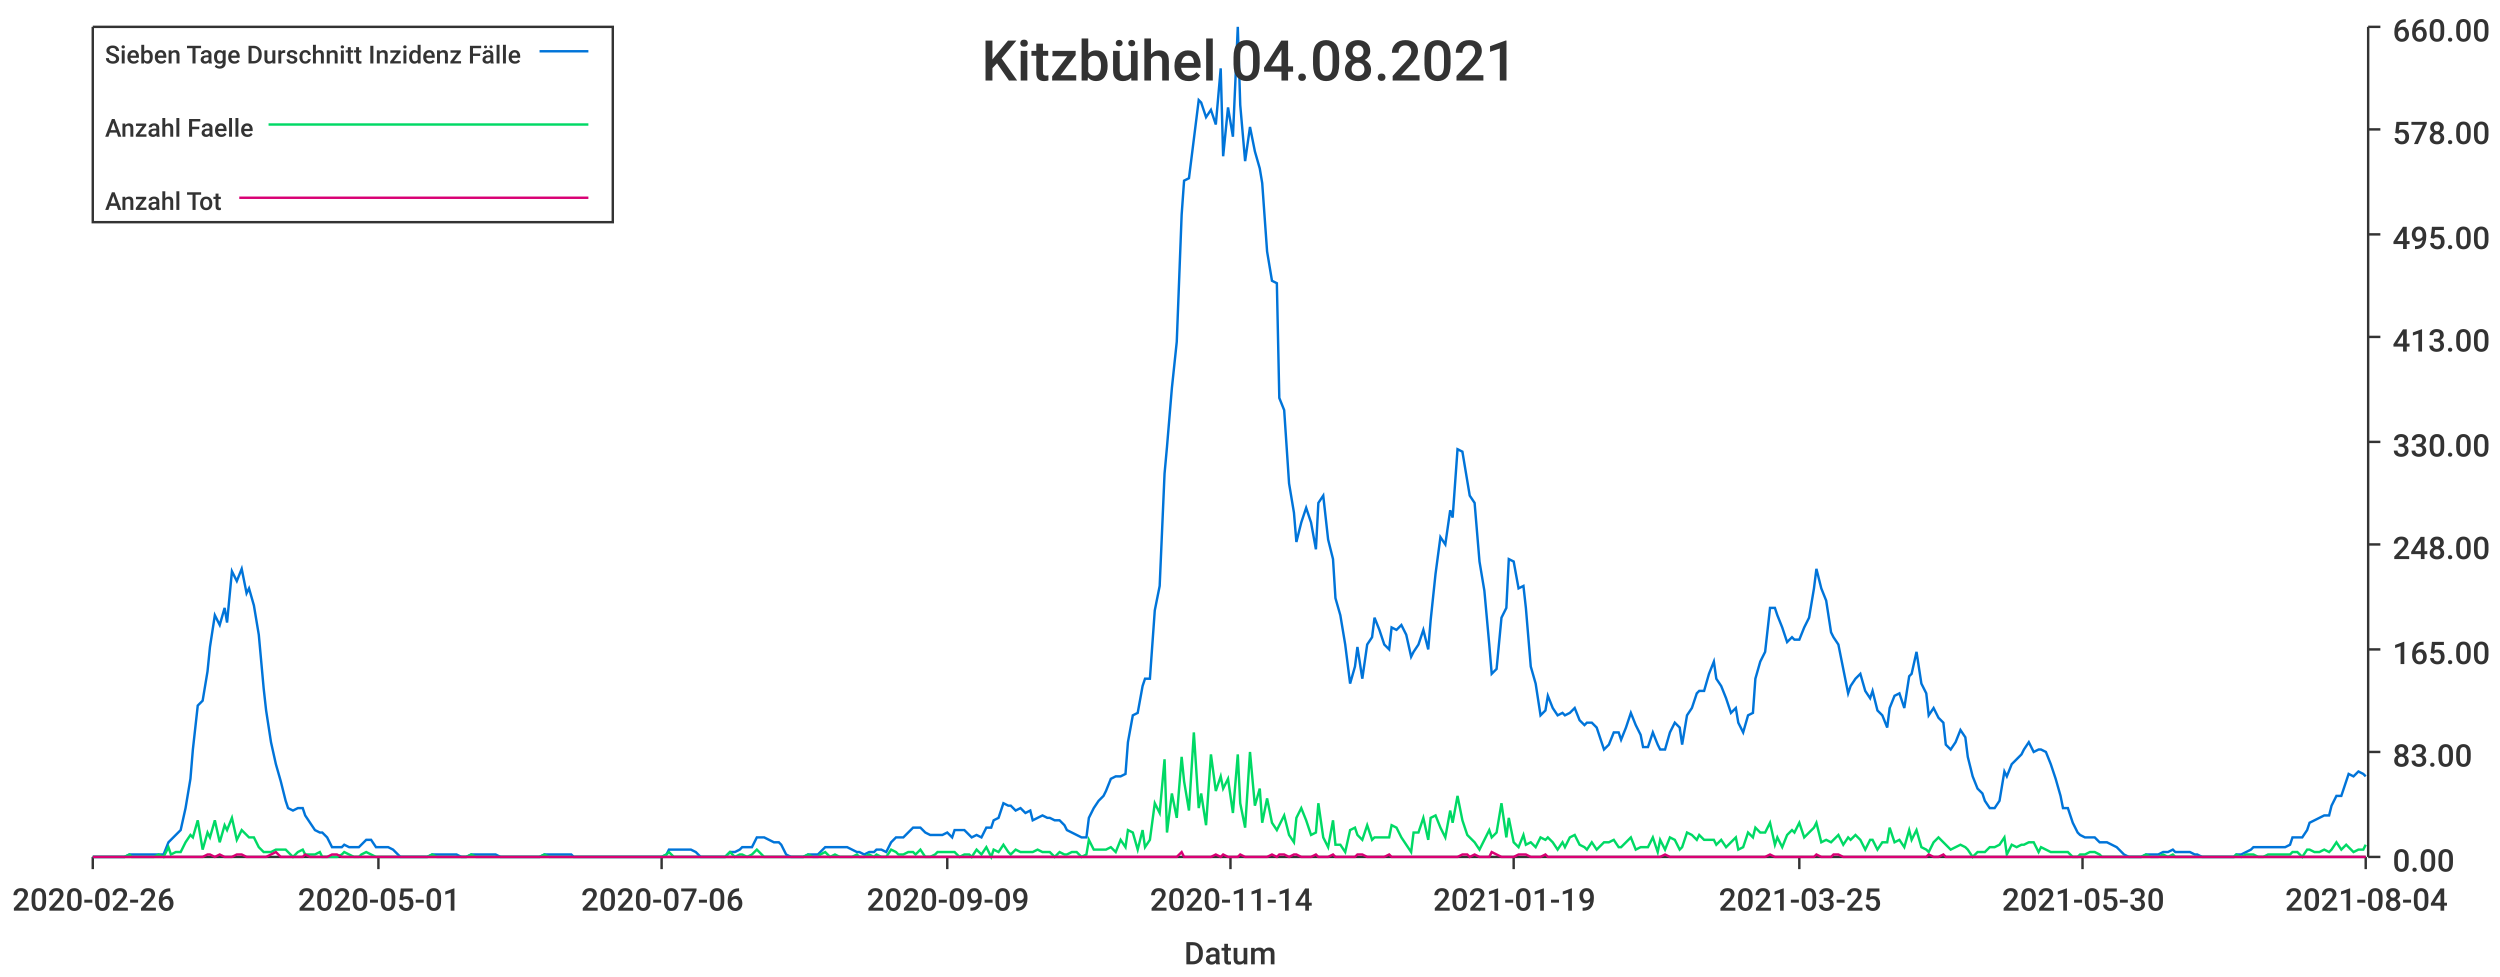
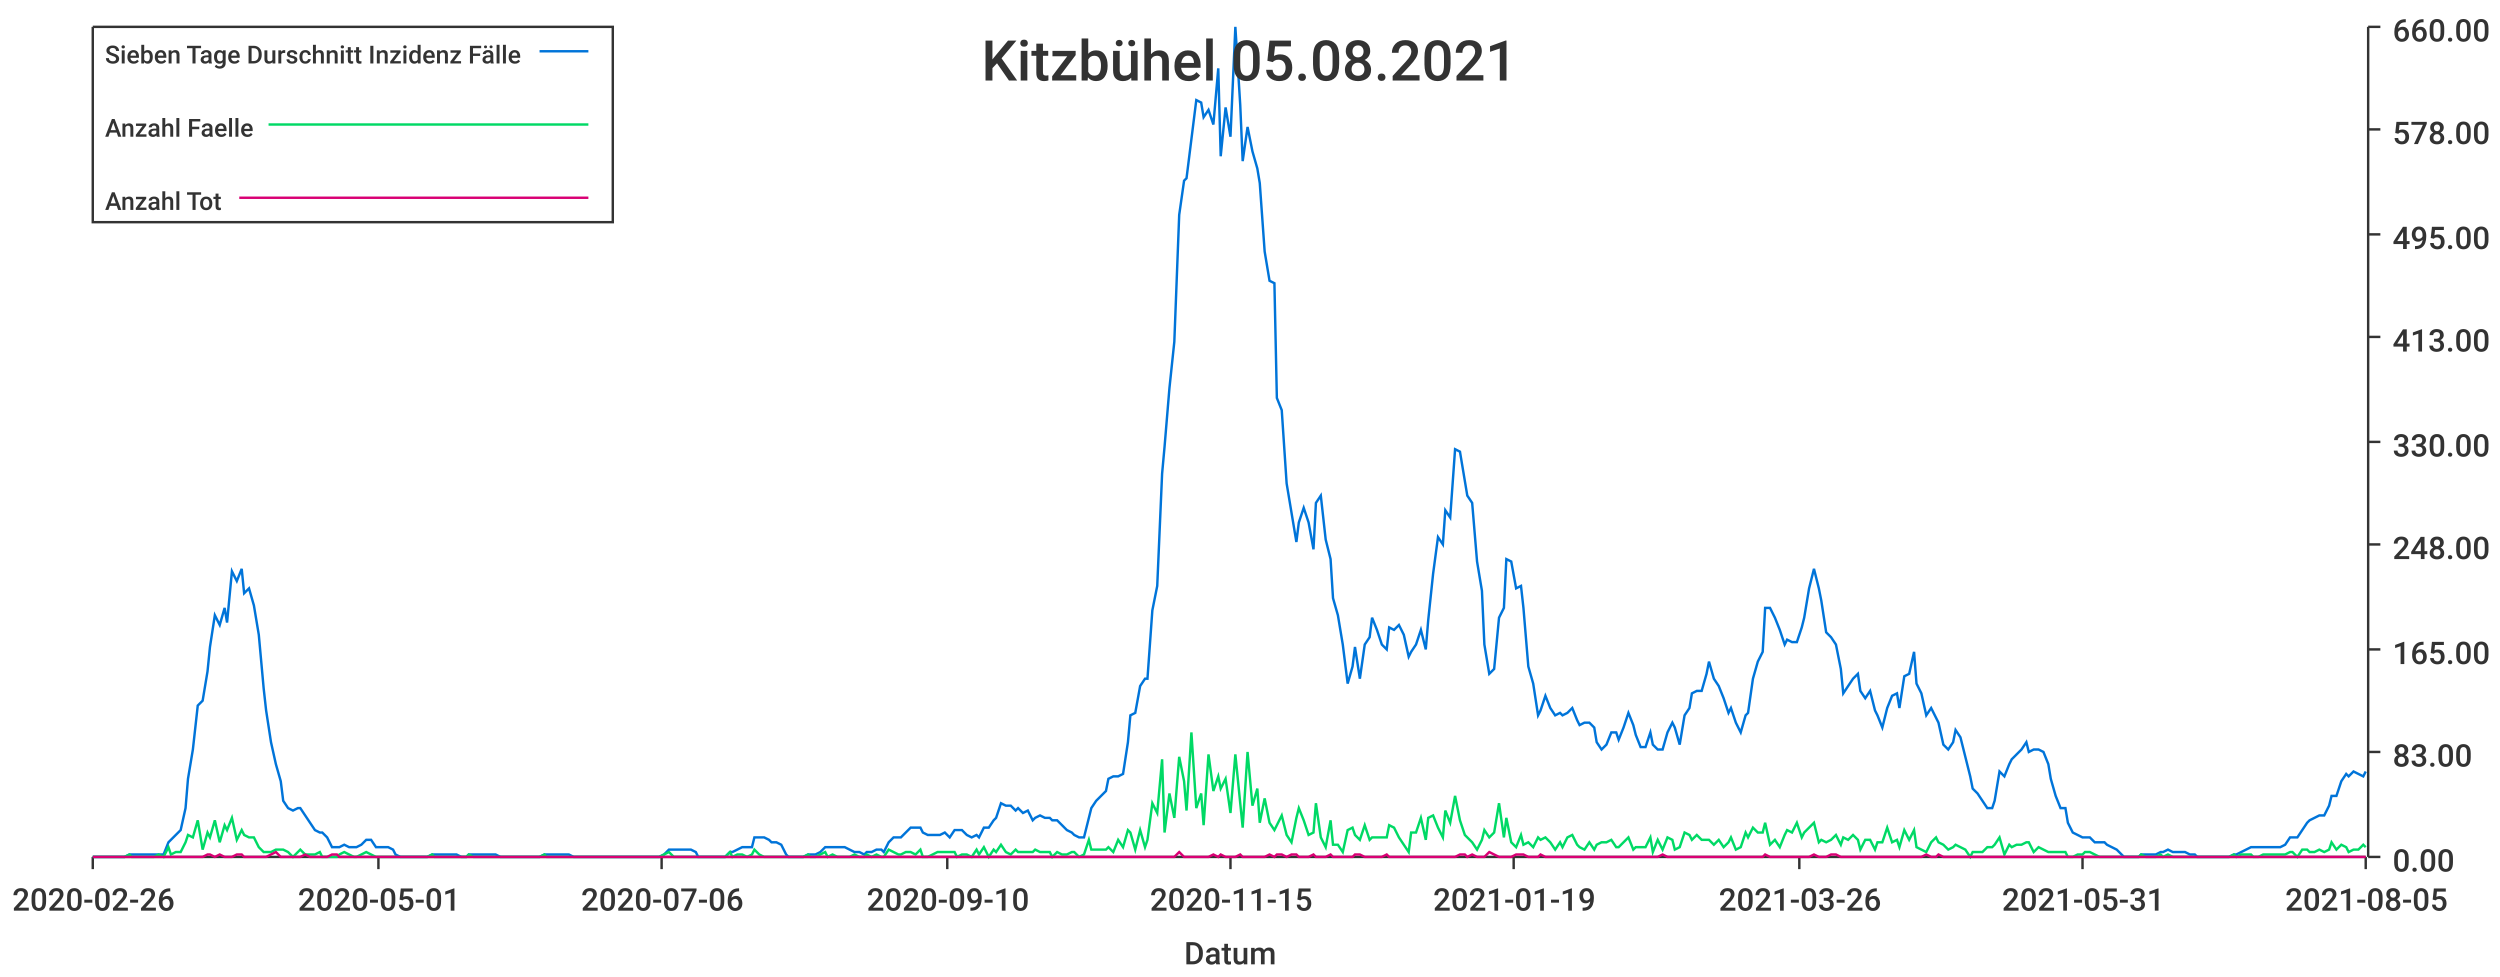
<svg xmlns="http://www.w3.org/2000/svg" width="1024" height="400">\n<path d="M 0 0 L 1024 0 L 1024 400 L 0 400 L 0 0" style="stroke-width:0;stroke:rgba(255,255,255,1.0);fill:rgba(255,255,255,1.0)" />
  <path d="M 38 11 L 969 11 L 969 351 L 38 351 L 38 11" style="stroke-width:0;stroke:rgba(255,255,255,1.0);fill:rgba(255,255,255,1.0)" />
  <path d="M 38 351 L 969 351" style="stroke-width:1;stroke:rgba(51,51,51,1.0);fill:none" />
  <path d="M 38 351 L 38 356" style="stroke-width:1;stroke:rgba(51,51,51,1.0);fill:none" />
  <text x="5" y="373" style="stroke-width:0;stroke:none;fill:rgba(51,51,51,1.0);font-size:12.8px;font-family:'Roboto Medium',sans-serif">2020-02-26</text>
  <path d="M 155 351 L 155 356" style="stroke-width:1;stroke:rgba(51,51,51,1.0);fill:none" />
  <text x="122" y="373" style="stroke-width:0;stroke:none;fill:rgba(51,51,51,1.0);font-size:12.8px;font-family:'Roboto Medium',sans-serif">2020-05-01</text>
  <path d="M 271 351 L 271 356" style="stroke-width:1;stroke:rgba(51,51,51,1.0);fill:none" />
  <text x="238" y="373" style="stroke-width:0;stroke:none;fill:rgba(51,51,51,1.0);font-size:12.8px;font-family:'Roboto Medium',sans-serif">2020-07-06</text>
  <path d="M 388 351 L 388 356" style="stroke-width:1;stroke:rgba(51,51,51,1.0);fill:none" />
-   <text x="355" y="373" style="stroke-width:0;stroke:none;fill:rgba(51,51,51,1.0);font-size:12.8px;font-family:'Roboto Medium',sans-serif">2020-09-09</text>
+   <text x="355" y="373" style="stroke-width:0;stroke:none;fill:rgba(51,51,51,1.0);font-size:12.8px;font-family:'Roboto Medium',sans-serif">2020-09-10</text>
  <path d="M 504 351 L 504 356" style="stroke-width:1;stroke:rgba(51,51,51,1.0);fill:none" />
-   <text x="471" y="373" style="stroke-width:0;stroke:none;fill:rgba(51,51,51,1.0);font-size:12.8px;font-family:'Roboto Medium',sans-serif">2020-11-14</text>
+   <text x="471" y="373" style="stroke-width:0;stroke:none;fill:rgba(51,51,51,1.0);font-size:12.8px;font-family:'Roboto Medium',sans-serif">2020-11-15</text>
  <path d="M 620 351 L 620 356" style="stroke-width:1;stroke:rgba(51,51,51,1.0);fill:none" />
  <text x="587" y="373" style="stroke-width:0;stroke:none;fill:rgba(51,51,51,1.0);font-size:12.8px;font-family:'Roboto Medium',sans-serif">2021-01-19</text>
  <path d="M 737 351 L 737 356" style="stroke-width:1;stroke:rgba(51,51,51,1.0);fill:none" />
-   <text x="704" y="373" style="stroke-width:0;stroke:none;fill:rgba(51,51,51,1.0);font-size:12.8px;font-family:'Roboto Medium',sans-serif">2021-03-25</text>
+   <text x="704" y="373" style="stroke-width:0;stroke:none;fill:rgba(51,51,51,1.0);font-size:12.8px;font-family:'Roboto Medium',sans-serif">2021-03-26</text>
  <path d="M 853 351 L 853 356" style="stroke-width:1;stroke:rgba(51,51,51,1.0);fill:none" />
-   <text x="820" y="373" style="stroke-width:0;stroke:none;fill:rgba(51,51,51,1.0);font-size:12.8px;font-family:'Roboto Medium',sans-serif">2021-05-30</text>
+   <text x="820" y="373" style="stroke-width:0;stroke:none;fill:rgba(51,51,51,1.0);font-size:12.8px;font-family:'Roboto Medium',sans-serif">2021-05-31</text>
  <path d="M 969 351 L 969 356" style="stroke-width:1;stroke:rgba(51,51,51,1.0);fill:none" />
-   <text x="936" y="373" style="stroke-width:0;stroke:none;fill:rgba(51,51,51,1.0);font-size:12.8px;font-family:'Roboto Medium',sans-serif">2021-08-04</text>
+   <text x="936" y="373" style="stroke-width:0;stroke:none;fill:rgba(51,51,51,1.0);font-size:12.8px;font-family:'Roboto Medium',sans-serif">2021-08-05</text>
  <text x="485" y="395" style="stroke-width:0;stroke:none;fill:rgba(51,51,51,1.0);font-size:12.8px;font-family:'Roboto Medium',sans-serif">Datum</text>
  <path d="M 970 351 L 970 11" style="stroke-width:1;stroke:rgba(51,51,51,1.0);fill:none" />
  <path d="M 970 351 L 975 351" style="stroke-width:1;stroke:rgba(51,51,51,1.0);fill:none" />
  <text x="980" y="357" style="stroke-width:0;stroke:none;fill:rgba(51,51,51,1.0);font-size:12.8px;font-family:'Roboto Medium',sans-serif">0.00</text>
  <path d="M 970 308 L 975 308" style="stroke-width:1;stroke:rgba(51,51,51,1.0);fill:none" />
  <text x="980" y="314" style="stroke-width:0;stroke:none;fill:rgba(51,51,51,1.0);font-size:12.8px;font-family:'Roboto Medium',sans-serif">83.00</text>
  <path d="M 970 266 L 975 266" style="stroke-width:1;stroke:rgba(51,51,51,1.0);fill:none" />
  <text x="980" y="272" style="stroke-width:0;stroke:none;fill:rgba(51,51,51,1.0);font-size:12.8px;font-family:'Roboto Medium',sans-serif">165.00</text>
  <path d="M 970 223 L 975 223" style="stroke-width:1;stroke:rgba(51,51,51,1.0);fill:none" />
  <text x="980" y="229" style="stroke-width:0;stroke:none;fill:rgba(51,51,51,1.0);font-size:12.8px;font-family:'Roboto Medium',sans-serif">248.00</text>
  <path d="M 970 181 L 975 181" style="stroke-width:1;stroke:rgba(51,51,51,1.0);fill:none" />
  <text x="980" y="187" style="stroke-width:0;stroke:none;fill:rgba(51,51,51,1.0);font-size:12.8px;font-family:'Roboto Medium',sans-serif">330.00</text>
  <path d="M 970 138 L 975 138" style="stroke-width:1;stroke:rgba(51,51,51,1.0);fill:none" />
  <text x="980" y="144" style="stroke-width:0;stroke:none;fill:rgba(51,51,51,1.0);font-size:12.8px;font-family:'Roboto Medium',sans-serif">413.00</text>
  <path d="M 970 96 L 975 96" style="stroke-width:1;stroke:rgba(51,51,51,1.0);fill:none" />
  <text x="980" y="102" style="stroke-width:0;stroke:none;fill:rgba(51,51,51,1.0);font-size:12.8px;font-family:'Roboto Medium',sans-serif">495.00</text>
  <path d="M 970 53 L 975 53" style="stroke-width:1;stroke:rgba(51,51,51,1.0);fill:none" />
  <text x="980" y="59" style="stroke-width:0;stroke:none;fill:rgba(51,51,51,1.0);font-size:12.8px;font-family:'Roboto Medium',sans-serif">578.00</text>
  <path d="M 970 11 L 975 11" style="stroke-width:1;stroke:rgba(51,51,51,1.0);fill:none" />
  <text x="980" y="17" style="stroke-width:0;stroke:none;fill:rgba(51,51,51,1.0);font-size:12.8px;font-family:'Roboto Medium',sans-serif">660.00</text>
-   <path d="M 38 351 L 40 351 L 42 351 L 44 351 L 46 351 L 47 351 L 49 351 L 51 351 L 53 350 L 54 350 L 56 350 L 58 350 L 60 350 L 62 350 L 63 350 L 65 350 L 67 350 L 69 345 L 70 344 L 72 342 L 74 340 L 76 331 L 78 319 L 79 307 L 81 289 L 83 287 L 85 275 L 86 265 L 88 252 L 90 256 L 92 249 L 93 255 L 95 234 L 97 238 L 99 233 L 101 243 L 102 241 L 104 248 L 106 260 L 108 282 L 109 291 L 111 304 L 113 313 L 115 320 L 117 328 L 118 331 L 120 332 L 122 331 L 124 331 L 125 334 L 127 337 L 129 340 L 131 341 L 132 341 L 134 343 L 136 347 L 138 347 L 140 347 L 141 346 L 143 347 L 145 347 L 147 347 L 148 346 L 150 344 L 152 344 L 154 347 L 156 347 L 157 347 L 159 347 L 161 348 L 163 350 L 164 351 L 166 351 L 168 351 L 170 351 L 171 351 L 173 351 L 175 351 L 177 350 L 179 350 L 180 350 L 182 350 L 184 350 L 186 350 L 187 350 L 189 351 L 191 351 L 193 350 L 195 350 L 196 350 L 198 350 L 200 350 L 202 350 L 203 350 L 205 351 L 207 351 L 209 351 L 211 351 L 212 351 L 214 351 L 216 351 L 218 351 L 219 351 L 221 351 L 223 350 L 225 350 L 226 350 L 228 350 L 230 350 L 232 350 L 234 350 L 235 351 L 237 351 L 239 351 L 241 351 L 242 351 L 244 351 L 246 351 L 248 351 L 250 351 L 251 351 L 253 351 L 255 351 L 257 351 L 258 351 L 260 351 L 262 351 L 264 351 L 265 351 L 267 351 L 269 351 L 271 351 L 273 350 L 274 348 L 276 348 L 278 348 L 280 348 L 281 348 L 283 348 L 285 349 L 287 351 L 289 351 L 290 351 L 292 351 L 294 351 L 296 351 L 297 351 L 299 349 L 301 349 L 303 348 L 304 347 L 306 347 L 308 347 L 310 343 L 312 343 L 313 343 L 315 344 L 317 345 L 319 345 L 320 346 L 322 350 L 324 351 L 326 351 L 328 351 L 329 351 L 331 350 L 333 350 L 335 350 L 336 349 L 338 347 L 340 347 L 342 347 L 344 347 L 345 347 L 347 347 L 349 348 L 351 349 L 352 349 L 354 350 L 356 349 L 358 349 L 359 348 L 361 348 L 363 349 L 365 345 L 367 343 L 368 343 L 370 343 L 372 341 L 374 339 L 375 339 L 377 339 L 379 341 L 381 342 L 383 342 L 384 342 L 386 342 L 388 341 L 390 343 L 391 340 L 393 340 L 395 340 L 397 342 L 398 343 L 400 342 L 402 343 L 404 339 L 406 339 L 407 336 L 409 335 L 411 329 L 413 330 L 414 330 L 416 332 L 418 331 L 420 333 L 422 332 L 423 336 L 425 335 L 427 334 L 429 335 L 430 335 L 432 336 L 434 336 L 436 338 L 437 340 L 439 341 L 441 342 L 443 343 L 445 343 L 446 335 L 448 331 L 450 328 L 452 326 L 453 324 L 455 319 L 457 318 L 459 318 L 461 317 L 462 304 L 464 293 L 466 292 L 468 281 L 469 278 L 471 278 L 473 250 L 475 240 L 477 194 L 478 183 L 480 159 L 482 140 L 484 88 L 485 74 L 487 73 L 489 57 L 491 41 L 492 42 L 494 48 L 496 45 L 498 51 L 500 28 L 501 64 L 503 44 L 505 56 L 507 11 L 508 43 L 510 66 L 512 52 L 514 62 L 516 69 L 517 75 L 519 103 L 521 115 L 523 116 L 524 163 L 526 168 L 528 198 L 530 210 L 531 222 L 533 214 L 535 208 L 537 214 L 539 225 L 540 206 L 542 203 L 544 221 L 546 229 L 547 245 L 549 252 L 551 264 L 553 280 L 555 273 L 556 265 L 558 278 L 560 264 L 562 261 L 563 253 L 565 258 L 567 264 L 569 266 L 570 257 L 572 258 L 574 256 L 576 260 L 578 269 L 579 267 L 581 264 L 583 258 L 585 266 L 586 254 L 588 235 L 590 220 L 592 223 L 594 209 L 595 212 L 597 184 L 599 185 L 601 197 L 602 203 L 604 206 L 606 230 L 608 242 L 610 264 L 611 276 L 613 274 L 615 253 L 617 249 L 618 229 L 620 230 L 622 241 L 624 240 L 625 249 L 627 273 L 629 280 L 631 293 L 633 291 L 634 285 L 636 290 L 638 293 L 640 292 L 641 293 L 643 292 L 645 290 L 647 295 L 649 297 L 650 296 L 652 296 L 654 298 L 656 304 L 657 307 L 659 305 L 661 300 L 663 300 L 664 303 L 666 298 L 668 292 L 670 297 L 672 301 L 673 306 L 675 306 L 677 300 L 679 305 L 680 307 L 682 307 L 684 300 L 686 296 L 688 298 L 689 305 L 691 293 L 693 290 L 695 284 L 696 283 L 698 283 L 700 276 L 702 271 L 703 278 L 705 281 L 707 286 L 709 292 L 711 290 L 712 296 L 714 300 L 716 293 L 718 292 L 719 278 L 721 271 L 723 267 L 725 249 L 727 249 L 728 252 L 730 257 L 732 263 L 734 261 L 735 262 L 737 262 L 739 257 L 741 253 L 743 241 L 744 233 L 746 241 L 748 246 L 750 259 L 751 261 L 753 264 L 755 274 L 757 284 L 758 281 L 760 278 L 762 276 L 764 283 L 766 286 L 767 283 L 769 291 L 771 293 L 773 298 L 774 290 L 776 285 L 778 284 L 780 290 L 782 277 L 783 276 L 785 267 L 787 280 L 789 284 L 790 293 L 792 290 L 794 294 L 796 296 L 797 305 L 799 307 L 801 304 L 803 299 L 805 302 L 806 310 L 808 318 L 810 323 L 812 325 L 813 328 L 815 331 L 817 331 L 819 328 L 821 316 L 822 318 L 824 313 L 826 311 L 828 309 L 829 307 L 831 304 L 833 308 L 835 307 L 836 307 L 838 308 L 840 313 L 842 319 L 844 326 L 845 331 L 847 331 L 849 337 L 851 341 L 852 342 L 854 343 L 856 343 L 858 343 L 860 345 L 861 345 L 863 345 L 865 346 L 867 347 L 868 348 L 870 350 L 872 351 L 874 351 L 876 351 L 877 351 L 879 350 L 881 350 L 883 350 L 884 350 L 886 349 L 888 349 L 890 348 L 891 349 L 893 349 L 895 349 L 897 349 L 899 350 L 900 350 L 902 351 L 904 351 L 906 351 L 907 351 L 909 351 L 911 351 L 913 351 L 915 351 L 916 350 L 918 350 L 920 349 L 922 348 L 923 347 L 925 347 L 927 347 L 929 347 L 930 347 L 932 347 L 934 347 L 936 347 L 938 346 L 939 343 L 941 343 L 943 343 L 945 340 L 946 337 L 948 336 L 950 335 L 952 334 L 954 334 L 955 330 L 957 326 L 959 326 L 961 320 L 962 317 L 964 318 L 966 316 L 968 317 L 969 318" style="stroke-width:1;stroke:rgba(0,116,217,1.0);fill:none" />
-   <path d="M 38 351 L 40 351 L 42 351 L 44 351 L 46 351 L 47 351 L 49 351 L 51 351 L 53 350 L 54 351 L 56 351 L 58 351 L 60 351 L 62 351 L 63 351 L 65 350 L 67 351 L 69 347 L 70 350 L 72 349 L 74 349 L 76 345 L 78 342 L 79 343 L 81 336 L 83 348 L 85 341 L 86 343 L 88 336 L 90 345 L 92 338 L 93 340 L 95 335 L 97 344 L 99 340 L 101 342 L 102 343 L 104 343 L 106 347 L 108 349 L 109 349 L 111 349 L 113 348 L 115 348 L 117 348 L 118 349 L 120 351 L 122 349 L 124 348 L 125 350 L 127 350 L 129 350 L 131 349 L 132 351 L 134 351 L 136 351 L 138 351 L 140 350 L 141 349 L 143 350 L 145 351 L 147 351 L 148 350 L 150 349 L 152 350 L 154 351 L 156 351 L 157 351 L 159 351 L 161 351 L 163 351 L 164 351 L 166 351 L 168 351 L 170 351 L 171 351 L 173 351 L 175 351 L 177 350 L 179 351 L 180 351 L 182 351 L 184 351 L 186 351 L 187 351 L 189 351 L 191 351 L 193 350 L 195 351 L 196 351 L 198 351 L 200 351 L 202 351 L 203 351 L 205 351 L 207 351 L 209 351 L 211 351 L 212 351 L 214 351 L 216 351 L 218 351 L 219 351 L 221 351 L 223 350 L 225 351 L 226 351 L 228 351 L 230 351 L 232 351 L 234 351 L 235 351 L 237 351 L 239 351 L 241 351 L 242 351 L 244 351 L 246 351 L 248 351 L 250 351 L 251 351 L 253 351 L 255 351 L 257 351 L 258 351 L 260 351 L 262 351 L 264 351 L 265 351 L 267 351 L 269 351 L 271 351 L 273 350 L 274 349 L 276 351 L 278 351 L 280 351 L 281 351 L 283 351 L 285 351 L 287 351 L 289 351 L 290 351 L 292 351 L 294 351 L 296 351 L 297 351 L 299 349 L 301 351 L 303 350 L 304 350 L 306 351 L 308 350 L 310 348 L 312 350 L 313 351 L 315 351 L 317 351 L 319 351 L 320 351 L 322 351 L 324 351 L 326 351 L 328 351 L 329 351 L 331 350 L 333 351 L 335 351 L 336 350 L 338 349 L 340 351 L 342 350 L 344 351 L 345 351 L 347 351 L 349 351 L 351 350 L 352 351 L 354 351 L 356 350 L 358 351 L 359 350 L 361 351 L 363 351 L 365 348 L 367 349 L 368 350 L 370 350 L 372 349 L 374 349 L 375 350 L 377 348 L 379 351 L 381 351 L 383 350 L 384 349 L 386 349 L 388 349 L 390 349 L 391 349 L 393 351 L 395 350 L 397 350 L 398 351 L 400 348 L 402 350 L 404 347 L 406 351 L 407 348 L 409 349 L 411 346 L 413 349 L 414 350 L 416 348 L 418 349 L 420 349 L 422 349 L 423 349 L 425 348 L 427 349 L 429 349 L 430 349 L 432 351 L 434 349 L 436 350 L 437 350 L 439 349 L 441 349 L 443 351 L 445 350 L 446 344 L 448 348 L 450 348 L 452 348 L 453 348 L 455 347 L 457 349 L 459 344 L 461 347 L 462 340 L 464 341 L 466 348 L 468 340 L 469 347 L 471 344 L 473 329 L 475 333 L 477 311 L 478 341 L 480 325 L 482 335 L 484 310 L 485 320 L 487 332 L 489 300 L 491 331 L 492 325 L 494 338 L 496 309 L 498 324 L 500 318 L 501 323 L 503 319 L 505 333 L 507 309 L 508 329 L 510 339 L 512 308 L 514 330 L 516 323 L 517 337 L 519 327 L 521 337 L 523 340 L 524 338 L 526 334 L 528 342 L 530 345 L 531 335 L 533 331 L 535 336 L 537 342 L 539 341 L 540 329 L 542 343 L 544 347 L 546 336 L 547 346 L 549 346 L 551 349 L 553 340 L 555 339 L 556 342 L 558 344 L 560 338 L 562 344 L 563 343 L 565 343 L 567 343 L 569 343 L 570 338 L 572 339 L 574 343 L 576 346 L 578 349 L 579 341 L 581 341 L 583 335 L 585 344 L 586 335 L 588 334 L 590 339 L 592 343 L 594 332 L 595 337 L 597 326 L 599 336 L 601 342 L 602 343 L 604 345 L 606 348 L 608 344 L 610 340 L 611 343 L 613 341 L 615 329 L 617 343 L 618 335 L 620 345 L 622 347 L 624 342 L 625 346 L 627 345 L 629 347 L 631 343 L 633 344 L 634 343 L 636 345 L 638 348 L 640 345 L 641 347 L 643 343 L 645 342 L 647 346 L 649 347 L 650 348 L 652 345 L 654 348 L 656 346 L 657 345 L 659 345 L 661 344 L 663 347 L 664 347 L 666 345 L 668 343 L 670 348 L 672 347 L 673 347 L 675 347 L 677 343 L 679 349 L 680 344 L 682 348 L 684 343 L 686 344 L 688 348 L 689 347 L 691 341 L 693 342 L 695 344 L 696 342 L 698 344 L 700 344 L 702 344 L 703 346 L 705 344 L 707 347 L 709 345 L 711 343 L 712 348 L 714 347 L 716 341 L 718 343 L 719 339 L 721 341 L 723 341 L 725 337 L 727 346 L 728 343 L 730 347 L 732 342 L 734 340 L 735 341 L 737 337 L 739 343 L 741 341 L 743 339 L 744 337 L 746 345 L 748 344 L 750 345 L 751 344 L 753 342 L 755 346 L 757 343 L 758 344 L 760 342 L 762 344 L 764 348 L 766 344 L 767 344 L 769 348 L 771 345 L 773 345 L 774 339 L 776 345 L 778 344 L 780 347 L 782 340 L 783 344 L 785 340 L 787 347 L 789 348 L 790 349 L 792 345 L 794 343 L 796 345 L 797 346 L 799 348 L 801 347 L 803 346 L 805 347 L 806 348 L 808 351 L 810 349 L 812 349 L 813 349 L 815 347 L 817 347 L 819 346 L 821 343 L 822 350 L 824 346 L 826 347 L 828 346 L 829 346 L 831 345 L 833 345 L 835 349 L 836 347 L 838 348 L 840 349 L 842 349 L 844 349 L 845 349 L 847 349 L 849 351 L 851 351 L 852 350 L 854 350 L 856 349 L 858 349 L 860 350 L 861 351 L 863 351 L 865 351 L 867 351 L 868 351 L 870 351 L 872 351 L 874 351 L 876 351 L 877 351 L 879 350 L 881 351 L 883 351 L 884 351 L 886 350 L 888 351 L 890 350 L 891 351 L 893 351 L 895 351 L 897 351 L 899 351 L 900 351 L 902 351 L 904 351 L 906 351 L 907 351 L 909 351 L 911 351 L 913 351 L 915 351 L 916 350 L 918 351 L 920 350 L 922 350 L 923 350 L 925 351 L 927 351 L 929 350 L 930 350 L 932 350 L 934 350 L 936 350 L 938 350 L 939 349 L 941 349 L 943 351 L 945 348 L 946 348 L 948 349 L 950 349 L 952 348 L 954 349 L 955 348 L 957 345 L 959 348 L 961 346 L 962 347 L 964 349 L 966 348 L 968 348 L 969 346" style="stroke-width:1;stroke:rgba(0,217,101,1.0);fill:none" />
-   <path d="M 38 351 L 40 351 L 42 351 L 44 351 L 46 351 L 47 351 L 49 351 L 51 351 L 53 351 L 54 351 L 56 351 L 58 351 L 60 351 L 62 351 L 63 351 L 65 351 L 67 351 L 69 351 L 70 351 L 72 351 L 74 351 L 76 351 L 78 351 L 79 351 L 81 351 L 83 351 L 85 350 L 86 350 L 88 351 L 90 350 L 92 351 L 93 351 L 95 351 L 97 350 L 99 350 L 101 351 L 102 351 L 104 351 L 106 351 L 108 351 L 109 351 L 111 350 L 113 349 L 115 351 L 117 351 L 118 351 L 120 351 L 122 351 L 124 351 L 125 350 L 127 351 L 129 351 L 131 351 L 132 351 L 134 351 L 136 350 L 138 350 L 140 351 L 141 351 L 143 351 L 145 351 L 147 351 L 148 351 L 150 351 L 152 351 L 154 351 L 156 351 L 157 351 L 159 351 L 161 351 L 163 351 L 164 351 L 166 351 L 168 351 L 170 351 L 171 351 L 173 351 L 175 351 L 177 351 L 179 351 L 180 351 L 182 351 L 184 351 L 186 351 L 187 351 L 189 351 L 191 351 L 193 351 L 195 351 L 196 351 L 198 351 L 200 351 L 202 351 L 203 351 L 205 351 L 207 351 L 209 351 L 211 351 L 212 351 L 214 351 L 216 351 L 218 351 L 219 351 L 221 351 L 223 351 L 225 351 L 226 351 L 228 351 L 230 351 L 232 351 L 234 351 L 235 351 L 237 351 L 239 351 L 241 351 L 242 351 L 244 351 L 246 351 L 248 351 L 250 351 L 251 351 L 253 351 L 255 351 L 257 351 L 258 351 L 260 351 L 262 351 L 264 351 L 265 351 L 267 351 L 269 351 L 271 351 L 273 351 L 274 351 L 276 351 L 278 351 L 280 351 L 281 351 L 283 351 L 285 351 L 287 351 L 289 351 L 290 351 L 292 351 L 294 351 L 296 351 L 297 351 L 299 351 L 301 351 L 303 351 L 304 351 L 306 351 L 308 351 L 310 351 L 312 351 L 313 351 L 315 351 L 317 351 L 319 351 L 320 351 L 322 351 L 324 351 L 326 351 L 328 351 L 329 351 L 331 351 L 333 351 L 335 351 L 336 351 L 338 351 L 340 351 L 342 351 L 344 351 L 345 351 L 347 351 L 349 351 L 351 351 L 352 351 L 354 351 L 356 351 L 358 351 L 359 351 L 361 351 L 363 351 L 365 351 L 367 351 L 368 351 L 370 351 L 372 351 L 374 351 L 375 351 L 377 351 L 379 351 L 381 351 L 383 351 L 384 351 L 386 351 L 388 351 L 390 351 L 391 351 L 393 351 L 395 351 L 397 351 L 398 351 L 400 351 L 402 351 L 404 351 L 406 351 L 407 351 L 409 351 L 411 351 L 413 351 L 414 351 L 416 351 L 418 351 L 420 351 L 422 351 L 423 351 L 425 351 L 427 351 L 429 351 L 430 351 L 432 351 L 434 351 L 436 351 L 437 351 L 439 351 L 441 351 L 443 351 L 445 351 L 446 351 L 448 351 L 450 351 L 452 351 L 453 351 L 455 351 L 457 351 L 459 351 L 461 351 L 462 351 L 464 351 L 466 351 L 468 351 L 469 351 L 471 351 L 473 351 L 475 351 L 477 351 L 478 351 L 480 351 L 482 351 L 484 349 L 485 351 L 487 351 L 489 351 L 491 351 L 492 351 L 494 351 L 496 351 L 498 350 L 500 351 L 501 350 L 503 351 L 505 351 L 507 351 L 508 350 L 510 351 L 512 351 L 514 351 L 516 351 L 517 351 L 519 351 L 521 350 L 523 351 L 524 350 L 526 350 L 528 351 L 530 350 L 531 350 L 533 351 L 535 351 L 537 351 L 539 350 L 540 351 L 542 351 L 544 351 L 546 350 L 547 351 L 549 351 L 551 351 L 553 351 L 555 351 L 556 350 L 558 350 L 560 351 L 562 351 L 563 351 L 565 351 L 567 351 L 569 350 L 570 351 L 572 351 L 574 351 L 576 351 L 578 351 L 579 351 L 581 351 L 583 351 L 585 351 L 586 351 L 588 351 L 590 351 L 592 351 L 594 351 L 595 351 L 597 351 L 599 350 L 601 350 L 602 351 L 604 350 L 606 351 L 608 351 L 610 351 L 611 349 L 613 350 L 615 351 L 617 351 L 618 351 L 620 351 L 622 350 L 624 350 L 625 350 L 627 351 L 629 351 L 631 351 L 633 350 L 634 351 L 636 351 L 638 351 L 640 351 L 641 351 L 643 351 L 645 351 L 647 351 L 649 351 L 650 351 L 652 351 L 654 351 L 656 351 L 657 351 L 659 351 L 661 351 L 663 351 L 664 351 L 666 351 L 668 351 L 670 351 L 672 351 L 673 351 L 675 351 L 677 351 L 679 351 L 680 351 L 682 350 L 684 351 L 686 351 L 688 351 L 689 351 L 691 351 L 693 351 L 695 351 L 696 351 L 698 351 L 700 351 L 702 351 L 703 351 L 705 351 L 707 351 L 709 351 L 711 351 L 712 351 L 714 351 L 716 351 L 718 351 L 719 351 L 721 351 L 723 351 L 725 350 L 727 351 L 728 351 L 730 351 L 732 351 L 734 351 L 735 351 L 737 351 L 739 351 L 741 351 L 743 351 L 744 350 L 746 351 L 748 351 L 750 351 L 751 350 L 753 350 L 755 351 L 757 351 L 758 351 L 760 351 L 762 351 L 764 351 L 766 351 L 767 351 L 769 351 L 771 351 L 773 351 L 774 351 L 776 351 L 778 351 L 780 351 L 782 351 L 783 351 L 785 351 L 787 351 L 789 351 L 790 350 L 792 351 L 794 351 L 796 350 L 797 351 L 799 351 L 801 351 L 803 351 L 805 351 L 806 351 L 808 351 L 810 351 L 812 351 L 813 351 L 815 351 L 817 351 L 819 351 L 821 351 L 822 351 L 824 351 L 826 351 L 828 351 L 829 351 L 831 351 L 833 351 L 835 351 L 836 351 L 838 351 L 840 351 L 842 351 L 844 351 L 845 351 L 847 351 L 849 351 L 851 351 L 852 351 L 854 351 L 856 351 L 858 351 L 860 351 L 861 351 L 863 351 L 865 351 L 867 351 L 868 351 L 870 351 L 872 351 L 874 351 L 876 351 L 877 351 L 879 351 L 881 351 L 883 351 L 884 351 L 886 351 L 888 351 L 890 351 L 891 351 L 893 351 L 895 351 L 897 351 L 899 351 L 900 351 L 902 351 L 904 351 L 906 351 L 907 351 L 909 351 L 911 351 L 913 351 L 915 351 L 916 351 L 918 351 L 920 351 L 922 351 L 923 351 L 925 351 L 927 351 L 929 351 L 930 351 L 932 351 L 934 351 L 936 351 L 938 351 L 939 351 L 941 351 L 943 351 L 945 351 L 946 351 L 948 351 L 950 351 L 952 351 L 954 351 L 955 351 L 957 351 L 959 351 L 961 351 L 962 351 L 964 351 L 966 351 L 968 351 L 969 351" style="stroke-width:1;stroke:rgba(217,0,116,1.0);fill:none" />
-   <text x="402" y="33" style="stroke-width:0;stroke:none;fill:rgba(51,51,51,1.0);font-size:23.0px;font-family:'Roboto Medium',sans-serif">Kitzbühel 04.08.2021</text>
+   <path d="M 38 351 L 40 351 L 42 351 L 44 351 L 46 351 L 47 351 L 49 351 L 51 351 L 53 350 L 54 350 L 56 350 L 58 350 L 60 350 L 62 350 L 63 350 L 65 350 L 67 350 L 69 345 L 70 344 L 72 342 L 74 340 L 76 331 L 77 319 L 79 307 L 81 289 L 83 287 L 85 275 L 86 265 L 88 252 L 90 256 L 92 249 L 93 255 L 95 234 L 97 238 L 99 233 L 100 243 L 102 241 L 104 248 L 106 260 L 108 282 L 109 291 L 111 304 L 113 313 L 115 320 L 116 328 L 118 331 L 120 332 L 122 331 L 123 331 L 125 334 L 127 337 L 129 340 L 131 341 L 132 341 L 134 343 L 136 347 L 138 347 L 139 347 L 141 346 L 143 347 L 145 347 L 146 347 L 148 346 L 150 344 L 152 344 L 154 347 L 155 347 L 157 347 L 159 347 L 161 348 L 162 350 L 164 351 L 166 351 L 168 351 L 169 351 L 171 351 L 173 351 L 175 351 L 177 350 L 178 350 L 180 350 L 182 350 L 184 350 L 185 350 L 187 350 L 189 351 L 191 351 L 192 350 L 194 350 L 196 350 L 198 350 L 200 350 L 201 350 L 203 350 L 205 351 L 207 351 L 208 351 L 210 351 L 212 351 L 214 351 L 215 351 L 217 351 L 219 351 L 221 351 L 223 350 L 224 350 L 226 350 L 228 350 L 230 350 L 231 350 L 233 350 L 235 351 L 237 351 L 239 351 L 240 351 L 242 351 L 244 351 L 246 351 L 247 351 L 249 351 L 251 351 L 253 351 L 254 351 L 256 351 L 258 351 L 260 351 L 262 351 L 263 351 L 265 351 L 267 351 L 269 351 L 270 351 L 272 350 L 274 348 L 276 348 L 277 348 L 279 348 L 281 348 L 283 348 L 285 349 L 286 351 L 288 351 L 290 351 L 292 351 L 293 351 L 295 351 L 297 351 L 299 349 L 300 349 L 302 348 L 304 347 L 306 347 L 308 347 L 309 343 L 311 343 L 313 343 L 315 344 L 316 345 L 318 345 L 320 346 L 322 350 L 323 351 L 325 351 L 327 351 L 329 351 L 331 350 L 332 350 L 334 350 L 336 349 L 338 347 L 339 347 L 341 347 L 343 347 L 345 347 L 346 347 L 348 348 L 350 349 L 352 349 L 354 350 L 355 349 L 357 349 L 359 348 L 361 348 L 362 349 L 364 345 L 366 343 L 368 343 L 369 343 L 371 341 L 373 339 L 375 339 L 377 339 L 378 341 L 380 342 L 382 342 L 384 342 L 385 342 L 387 341 L 389 343 L 391 340 L 392 340 L 394 340 L 396 342 L 398 343 L 400 342 L 401 343 L 403 339 L 405 339 L 407 336 L 408 335 L 410 329 L 412 330 L 414 330 L 416 332 L 417 331 L 419 333 L 421 332 L 423 336 L 424 335 L 426 334 L 428 335 L 430 335 L 431 336 L 433 336 L 435 338 L 437 340 L 439 341 L 440 342 L 442 343 L 444 343 L 446 335 L 447 331 L 449 328 L 451 326 L 453 324 L 454 319 L 456 318 L 458 318 L 460 317 L 462 304 L 463 293 L 465 292 L 467 281 L 469 278 L 470 278 L 472 250 L 474 240 L 476 194 L 477 183 L 479 159 L 481 140 L 483 88 L 485 74 L 486 73 L 488 57 L 490 41 L 492 42 L 493 48 L 495 45 L 497 51 L 499 28 L 500 64 L 502 44 L 504 56 L 506 11 L 508 43 L 509 66 L 511 52 L 513 62 L 515 69 L 516 75 L 518 103 L 520 115 L 522 116 L 523 163 L 525 168 L 527 198 L 529 210 L 531 222 L 532 214 L 534 208 L 536 214 L 538 225 L 539 206 L 541 203 L 543 221 L 545 229 L 546 245 L 548 252 L 550 264 L 552 280 L 554 273 L 555 265 L 557 278 L 559 264 L 561 261 L 562 253 L 564 258 L 566 264 L 568 266 L 569 257 L 571 258 L 573 256 L 575 260 L 577 269 L 578 267 L 580 264 L 582 258 L 584 266 L 585 254 L 587 235 L 589 220 L 591 223 L 592 209 L 594 212 L 596 184 L 598 185 L 600 197 L 601 203 L 603 206 L 605 230 L 607 242 L 608 264 L 610 276 L 612 274 L 614 253 L 616 249 L 617 229 L 619 230 L 621 241 L 623 240 L 624 249 L 626 273 L 628 280 L 630 293 L 631 291 L 633 285 L 635 290 L 637 293 L 639 292 L 640 293 L 642 292 L 644 290 L 646 295 L 647 297 L 649 296 L 651 296 L 653 298 L 654 304 L 656 307 L 658 305 L 660 300 L 662 300 L 663 303 L 665 298 L 667 292 L 669 297 L 670 301 L 672 306 L 674 306 L 676 300 L 677 305 L 679 307 L 681 307 L 683 300 L 685 296 L 686 298 L 688 305 L 690 293 L 692 290 L 693 284 L 695 283 L 697 283 L 699 276 L 700 271 L 702 278 L 704 281 L 706 286 L 708 292 L 709 290 L 711 296 L 713 300 L 715 293 L 716 292 L 718 278 L 720 271 L 722 267 L 723 249 L 725 249 L 727 253 L 729 258 L 731 264 L 732 262 L 734 263 L 736 263 L 738 257 L 739 253 L 741 241 L 743 233 L 745 241 L 746 246 L 748 259 L 750 261 L 752 264 L 754 274 L 755 284 L 757 281 L 759 278 L 761 276 L 762 283 L 764 286 L 766 283 L 768 291 L 769 293 L 771 298 L 773 290 L 775 285 L 777 284 L 778 290 L 780 277 L 782 276 L 784 267 L 785 280 L 787 284 L 789 293 L 791 290 L 793 294 L 794 296 L 796 305 L 798 307 L 800 304 L 801 299 L 803 302 L 805 310 L 807 318 L 808 323 L 810 325 L 812 328 L 814 331 L 816 331 L 817 328 L 819 316 L 821 318 L 823 313 L 824 311 L 826 309 L 828 307 L 830 304 L 831 308 L 833 307 L 835 307 L 837 308 L 839 313 L 840 319 L 842 326 L 844 331 L 846 331 L 847 337 L 849 341 L 851 342 L 853 343 L 854 343 L 856 343 L 858 345 L 860 345 L 862 345 L 863 346 L 865 347 L 867 348 L 869 350 L 870 351 L 872 351 L 874 351 L 876 351 L 877 350 L 879 350 L 881 350 L 883 350 L 885 349 L 886 349 L 888 348 L 890 349 L 892 349 L 893 349 L 895 349 L 897 350 L 899 350 L 900 351 L 902 351 L 904 351 L 906 351 L 908 351 L 909 351 L 911 351 L 913 351 L 915 350 L 916 350 L 918 349 L 920 348 L 922 347 L 923 347 L 925 347 L 927 347 L 929 347 L 931 347 L 932 347 L 934 347 L 936 346 L 938 343 L 939 343 L 941 343 L 943 340 L 945 337 L 946 336 L 948 335 L 950 334 L 952 334 L 954 330 L 955 326 L 957 326 L 959 320 L 961 317 L 962 318 L 964 316 L 966 317 L 968 318 L 969 316" style="stroke-width:1;stroke:rgba(0,116,217,1.0);fill:none" />
+   <path d="M 38 351 L 40 351 L 42 351 L 44 351 L 46 351 L 47 351 L 49 351 L 51 351 L 53 350 L 54 351 L 56 351 L 58 351 L 60 351 L 62 351 L 63 351 L 65 350 L 67 351 L 69 347 L 70 350 L 72 349 L 74 349 L 76 345 L 77 342 L 79 343 L 81 336 L 83 348 L 85 341 L 86 343 L 88 336 L 90 345 L 92 338 L 93 340 L 95 335 L 97 344 L 99 340 L 100 342 L 102 343 L 104 343 L 106 347 L 108 349 L 109 349 L 111 349 L 113 348 L 115 348 L 116 348 L 118 349 L 120 351 L 122 349 L 123 348 L 125 350 L 127 350 L 129 350 L 131 349 L 132 351 L 134 351 L 136 351 L 138 351 L 139 350 L 141 349 L 143 350 L 145 351 L 146 351 L 148 350 L 150 349 L 152 350 L 154 351 L 155 351 L 157 351 L 159 351 L 161 351 L 162 351 L 164 351 L 166 351 L 168 351 L 169 351 L 171 351 L 173 351 L 175 351 L 177 350 L 178 351 L 180 351 L 182 351 L 184 351 L 185 351 L 187 351 L 189 351 L 191 351 L 192 350 L 194 351 L 196 351 L 198 351 L 200 351 L 201 351 L 203 351 L 205 351 L 207 351 L 208 351 L 210 351 L 212 351 L 214 351 L 215 351 L 217 351 L 219 351 L 221 351 L 223 350 L 224 351 L 226 351 L 228 351 L 230 351 L 231 351 L 233 351 L 235 351 L 237 351 L 239 351 L 240 351 L 242 351 L 244 351 L 246 351 L 247 351 L 249 351 L 251 351 L 253 351 L 254 351 L 256 351 L 258 351 L 260 351 L 262 351 L 263 351 L 265 351 L 267 351 L 269 351 L 270 351 L 272 350 L 274 349 L 276 351 L 277 351 L 279 351 L 281 351 L 283 351 L 285 351 L 286 351 L 288 351 L 290 351 L 292 351 L 293 351 L 295 351 L 297 351 L 299 349 L 300 351 L 302 350 L 304 350 L 306 351 L 308 350 L 309 348 L 311 350 L 313 351 L 315 351 L 316 351 L 318 351 L 320 351 L 322 351 L 323 351 L 325 351 L 327 351 L 329 351 L 331 350 L 332 351 L 334 351 L 336 350 L 338 349 L 339 351 L 341 350 L 343 351 L 345 351 L 346 351 L 348 351 L 350 350 L 352 351 L 354 351 L 355 350 L 357 351 L 359 350 L 361 351 L 362 351 L 364 348 L 366 349 L 368 350 L 369 350 L 371 349 L 373 349 L 375 350 L 377 348 L 378 351 L 380 351 L 382 350 L 384 349 L 385 349 L 387 349 L 389 349 L 391 349 L 392 351 L 394 350 L 396 350 L 398 351 L 400 348 L 401 350 L 403 347 L 405 351 L 407 348 L 408 349 L 410 346 L 412 349 L 414 350 L 416 348 L 417 349 L 419 349 L 421 349 L 423 349 L 424 348 L 426 349 L 428 349 L 430 349 L 431 351 L 433 349 L 435 350 L 437 350 L 439 349 L 440 349 L 442 351 L 444 350 L 446 344 L 447 348 L 449 348 L 451 348 L 453 348 L 454 347 L 456 349 L 458 344 L 460 347 L 462 340 L 463 341 L 465 348 L 467 340 L 469 347 L 470 344 L 472 329 L 474 333 L 476 311 L 477 341 L 479 325 L 481 335 L 483 310 L 485 320 L 486 332 L 488 300 L 490 331 L 492 325 L 493 338 L 495 309 L 497 324 L 499 318 L 500 323 L 502 319 L 504 333 L 506 309 L 508 329 L 509 339 L 511 308 L 513 330 L 515 323 L 516 337 L 518 327 L 520 337 L 522 340 L 523 338 L 525 334 L 527 342 L 529 345 L 531 335 L 532 331 L 534 336 L 536 342 L 538 341 L 539 329 L 541 343 L 543 347 L 545 336 L 546 346 L 548 346 L 550 349 L 552 340 L 554 339 L 555 342 L 557 344 L 559 338 L 561 344 L 562 343 L 564 343 L 566 343 L 568 343 L 569 338 L 571 339 L 573 343 L 575 346 L 577 349 L 578 341 L 580 341 L 582 335 L 584 344 L 585 335 L 587 334 L 589 339 L 591 343 L 592 332 L 594 337 L 596 326 L 598 336 L 600 342 L 601 343 L 603 345 L 605 348 L 607 344 L 608 340 L 610 343 L 612 341 L 614 329 L 616 343 L 617 335 L 619 345 L 621 347 L 623 342 L 624 346 L 626 345 L 628 347 L 630 343 L 631 344 L 633 343 L 635 345 L 637 348 L 639 345 L 640 347 L 642 343 L 644 342 L 646 346 L 647 347 L 649 348 L 651 345 L 653 348 L 654 346 L 656 345 L 658 345 L 660 344 L 662 347 L 663 347 L 665 345 L 667 343 L 669 348 L 670 347 L 672 347 L 674 347 L 676 343 L 677 349 L 679 344 L 681 348 L 683 343 L 685 344 L 686 348 L 688 347 L 690 341 L 692 342 L 693 344 L 695 342 L 697 344 L 699 344 L 700 344 L 702 346 L 704 344 L 706 347 L 708 345 L 709 343 L 711 348 L 713 347 L 715 341 L 716 343 L 718 339 L 720 341 L 722 341 L 723 337 L 725 346 L 727 344 L 729 347 L 731 342 L 732 340 L 734 341 L 736 337 L 738 343 L 739 341 L 741 339 L 743 337 L 745 345 L 746 344 L 748 345 L 750 344 L 752 342 L 754 346 L 755 343 L 757 344 L 759 342 L 761 344 L 762 348 L 764 344 L 766 344 L 768 348 L 769 345 L 771 345 L 773 339 L 775 345 L 777 344 L 778 347 L 780 340 L 782 344 L 784 340 L 785 347 L 787 348 L 789 349 L 791 345 L 793 343 L 794 345 L 796 346 L 798 348 L 800 347 L 801 346 L 803 347 L 805 348 L 807 351 L 808 349 L 810 349 L 812 349 L 814 347 L 816 347 L 817 346 L 819 343 L 821 350 L 823 346 L 824 347 L 826 346 L 828 346 L 830 345 L 831 345 L 833 349 L 835 347 L 837 348 L 839 349 L 840 349 L 842 349 L 844 349 L 846 349 L 847 351 L 849 351 L 851 350 L 853 350 L 854 349 L 856 349 L 858 350 L 860 351 L 862 351 L 863 351 L 865 351 L 867 351 L 869 351 L 870 351 L 872 351 L 874 351 L 876 351 L 877 350 L 879 351 L 881 351 L 883 351 L 885 350 L 886 351 L 888 350 L 890 351 L 892 351 L 893 351 L 895 351 L 897 351 L 899 351 L 900 351 L 902 351 L 904 351 L 906 351 L 908 351 L 909 351 L 911 351 L 913 351 L 915 350 L 916 351 L 918 350 L 920 350 L 922 350 L 923 351 L 925 351 L 927 350 L 929 350 L 931 350 L 932 350 L 934 350 L 936 350 L 938 349 L 939 349 L 941 351 L 943 348 L 945 348 L 946 349 L 948 349 L 950 348 L 952 349 L 954 348 L 955 345 L 957 348 L 959 346 L 961 347 L 962 349 L 964 348 L 966 348 L 968 346 L 969 347" style="stroke-width:1;stroke:rgba(0,217,101,1.0);fill:none" />
+   <path d="M 38 351 L 40 351 L 42 351 L 44 351 L 46 351 L 47 351 L 49 351 L 51 351 L 53 351 L 54 351 L 56 351 L 58 351 L 60 351 L 62 351 L 63 351 L 65 351 L 67 351 L 69 351 L 70 351 L 72 351 L 74 351 L 76 351 L 77 351 L 79 351 L 81 351 L 83 351 L 85 350 L 86 350 L 88 351 L 90 350 L 92 351 L 93 351 L 95 351 L 97 350 L 99 350 L 100 351 L 102 351 L 104 351 L 106 351 L 108 351 L 109 351 L 111 350 L 113 349 L 115 351 L 116 351 L 118 351 L 120 351 L 122 351 L 123 351 L 125 350 L 127 351 L 129 351 L 131 351 L 132 351 L 134 351 L 136 350 L 138 350 L 139 351 L 141 351 L 143 351 L 145 351 L 146 351 L 148 351 L 150 351 L 152 351 L 154 351 L 155 351 L 157 351 L 159 351 L 161 351 L 162 351 L 164 351 L 166 351 L 168 351 L 169 351 L 171 351 L 173 351 L 175 351 L 177 351 L 178 351 L 180 351 L 182 351 L 184 351 L 185 351 L 187 351 L 189 351 L 191 351 L 192 351 L 194 351 L 196 351 L 198 351 L 200 351 L 201 351 L 203 351 L 205 351 L 207 351 L 208 351 L 210 351 L 212 351 L 214 351 L 215 351 L 217 351 L 219 351 L 221 351 L 223 351 L 224 351 L 226 351 L 228 351 L 230 351 L 231 351 L 233 351 L 235 351 L 237 351 L 239 351 L 240 351 L 242 351 L 244 351 L 246 351 L 247 351 L 249 351 L 251 351 L 253 351 L 254 351 L 256 351 L 258 351 L 260 351 L 262 351 L 263 351 L 265 351 L 267 351 L 269 351 L 270 351 L 272 351 L 274 351 L 276 351 L 277 351 L 279 351 L 281 351 L 283 351 L 285 351 L 286 351 L 288 351 L 290 351 L 292 351 L 293 351 L 295 351 L 297 351 L 299 351 L 300 351 L 302 351 L 304 351 L 306 351 L 308 351 L 309 351 L 311 351 L 313 351 L 315 351 L 316 351 L 318 351 L 320 351 L 322 351 L 323 351 L 325 351 L 327 351 L 329 351 L 331 351 L 332 351 L 334 351 L 336 351 L 338 351 L 339 351 L 341 351 L 343 351 L 345 351 L 346 351 L 348 351 L 350 351 L 352 351 L 354 351 L 355 351 L 357 351 L 359 351 L 361 351 L 362 351 L 364 351 L 366 351 L 368 351 L 369 351 L 371 351 L 373 351 L 375 351 L 377 351 L 378 351 L 380 351 L 382 351 L 384 351 L 385 351 L 387 351 L 389 351 L 391 351 L 392 351 L 394 351 L 396 351 L 398 351 L 400 351 L 401 351 L 403 351 L 405 351 L 407 351 L 408 351 L 410 351 L 412 351 L 414 351 L 416 351 L 417 351 L 419 351 L 421 351 L 423 351 L 424 351 L 426 351 L 428 351 L 430 351 L 431 351 L 433 351 L 435 351 L 437 351 L 439 351 L 440 351 L 442 351 L 444 351 L 446 351 L 447 351 L 449 351 L 451 351 L 453 351 L 454 351 L 456 351 L 458 351 L 460 351 L 462 351 L 463 351 L 465 351 L 467 351 L 469 351 L 470 351 L 472 351 L 474 351 L 476 351 L 477 351 L 479 351 L 481 351 L 483 349 L 485 351 L 486 351 L 488 351 L 490 351 L 492 351 L 493 351 L 495 351 L 497 350 L 499 351 L 500 350 L 502 351 L 504 351 L 506 351 L 508 350 L 509 351 L 511 351 L 513 351 L 515 351 L 516 351 L 518 351 L 520 350 L 522 351 L 523 350 L 525 350 L 527 351 L 529 350 L 531 350 L 532 351 L 534 351 L 536 351 L 538 350 L 539 351 L 541 351 L 543 351 L 545 350 L 546 351 L 548 351 L 550 351 L 552 351 L 554 351 L 555 350 L 557 350 L 559 351 L 561 351 L 562 351 L 564 351 L 566 351 L 568 350 L 569 351 L 571 351 L 573 351 L 575 351 L 577 351 L 578 351 L 580 351 L 582 351 L 584 351 L 585 351 L 587 351 L 589 351 L 591 351 L 592 351 L 594 351 L 596 351 L 598 350 L 600 350 L 601 351 L 603 350 L 605 351 L 607 351 L 608 351 L 610 349 L 612 350 L 614 351 L 616 351 L 617 351 L 619 351 L 621 350 L 623 350 L 624 350 L 626 351 L 628 351 L 630 351 L 631 350 L 633 351 L 635 351 L 637 351 L 639 351 L 640 351 L 642 351 L 644 351 L 646 351 L 647 351 L 649 351 L 651 351 L 653 351 L 654 351 L 656 351 L 658 351 L 660 351 L 662 351 L 663 351 L 665 351 L 667 351 L 669 351 L 670 351 L 672 351 L 674 351 L 676 351 L 677 351 L 679 351 L 681 350 L 683 351 L 685 351 L 686 351 L 688 351 L 690 351 L 692 351 L 693 351 L 695 351 L 697 351 L 699 351 L 700 351 L 702 351 L 704 351 L 706 351 L 708 351 L 709 351 L 711 351 L 713 351 L 715 351 L 716 351 L 718 351 L 720 351 L 722 351 L 723 350 L 725 351 L 727 351 L 729 351 L 731 351 L 732 351 L 734 351 L 736 351 L 738 351 L 739 351 L 741 351 L 743 350 L 745 351 L 746 351 L 748 351 L 750 350 L 752 350 L 754 351 L 755 351 L 757 351 L 759 351 L 761 351 L 762 351 L 764 351 L 766 351 L 768 351 L 769 351 L 771 351 L 773 351 L 775 351 L 777 351 L 778 351 L 780 351 L 782 351 L 784 351 L 785 351 L 787 351 L 789 350 L 791 351 L 793 351 L 794 350 L 796 351 L 798 351 L 800 351 L 801 351 L 803 351 L 805 351 L 807 351 L 808 351 L 810 351 L 812 351 L 814 351 L 816 351 L 817 351 L 819 351 L 821 351 L 823 351 L 824 351 L 826 351 L 828 351 L 830 351 L 831 351 L 833 351 L 835 351 L 837 351 L 839 351 L 840 351 L 842 351 L 844 351 L 846 351 L 847 351 L 849 351 L 851 351 L 853 351 L 854 351 L 856 351 L 858 351 L 860 351 L 862 351 L 863 351 L 865 351 L 867 351 L 869 351 L 870 351 L 872 351 L 874 351 L 876 351 L 877 351 L 879 351 L 881 351 L 883 351 L 885 351 L 886 351 L 888 351 L 890 351 L 892 351 L 893 351 L 895 351 L 897 351 L 899 351 L 900 351 L 902 351 L 904 351 L 906 351 L 908 351 L 909 351 L 911 351 L 913 351 L 915 351 L 916 351 L 918 351 L 920 351 L 922 351 L 923 351 L 925 351 L 927 351 L 929 351 L 931 351 L 932 351 L 934 351 L 936 351 L 938 351 L 939 351 L 941 351 L 943 351 L 945 351 L 946 351 L 948 351 L 950 351 L 952 351 L 954 351 L 955 351 L 957 351 L 959 351 L 961 351 L 962 351 L 964 351 L 966 351 L 968 351 L 969 351" style="stroke-width:1;stroke:rgba(217,0,116,1.0);fill:none" />
+   <text x="402" y="33" style="stroke-width:0;stroke:none;fill:rgba(51,51,51,1.0);font-size:23.0px;font-family:'Roboto Medium',sans-serif">Kitzbühel 05.08.2021</text>
  <path d="M 38 11 L 251 11 L 251 91 L 38 91 L 38 11" style="stroke-width:1;stroke:rgba(51,51,51,1.0);fill:rgba(255,255,255,1.0)" />
  <text x="43" y="26" style="stroke-width:0;stroke:none;fill:rgba(51,51,51,1.0);font-size:10.2px;font-family:'Roboto Medium',sans-serif">Sieben Tage Durschnitt Inzidenz Fälle</text>
  <path d="M 221 21 L 241 21" style="stroke-width:1;stroke:rgba(0,116,217,1.0);fill:none" />
  <text x="43" y="56" style="stroke-width:0;stroke:none;fill:rgba(51,51,51,1.0);font-size:10.2px;font-family:'Roboto Medium',sans-serif">Anzahl Faelle</text>
  <path d="M 110 51 L 241 51" style="stroke-width:1;stroke:rgba(0,217,101,1.0);fill:none" />
  <text x="43" y="86" style="stroke-width:0;stroke:none;fill:rgba(51,51,51,1.0);font-size:10.2px;font-family:'Roboto Medium',sans-serif">Anzahl Tot</text>
  <path d="M 98 81 L 241 81" style="stroke-width:1;stroke:rgba(217,0,116,1.0);fill:none" />
</svg>
